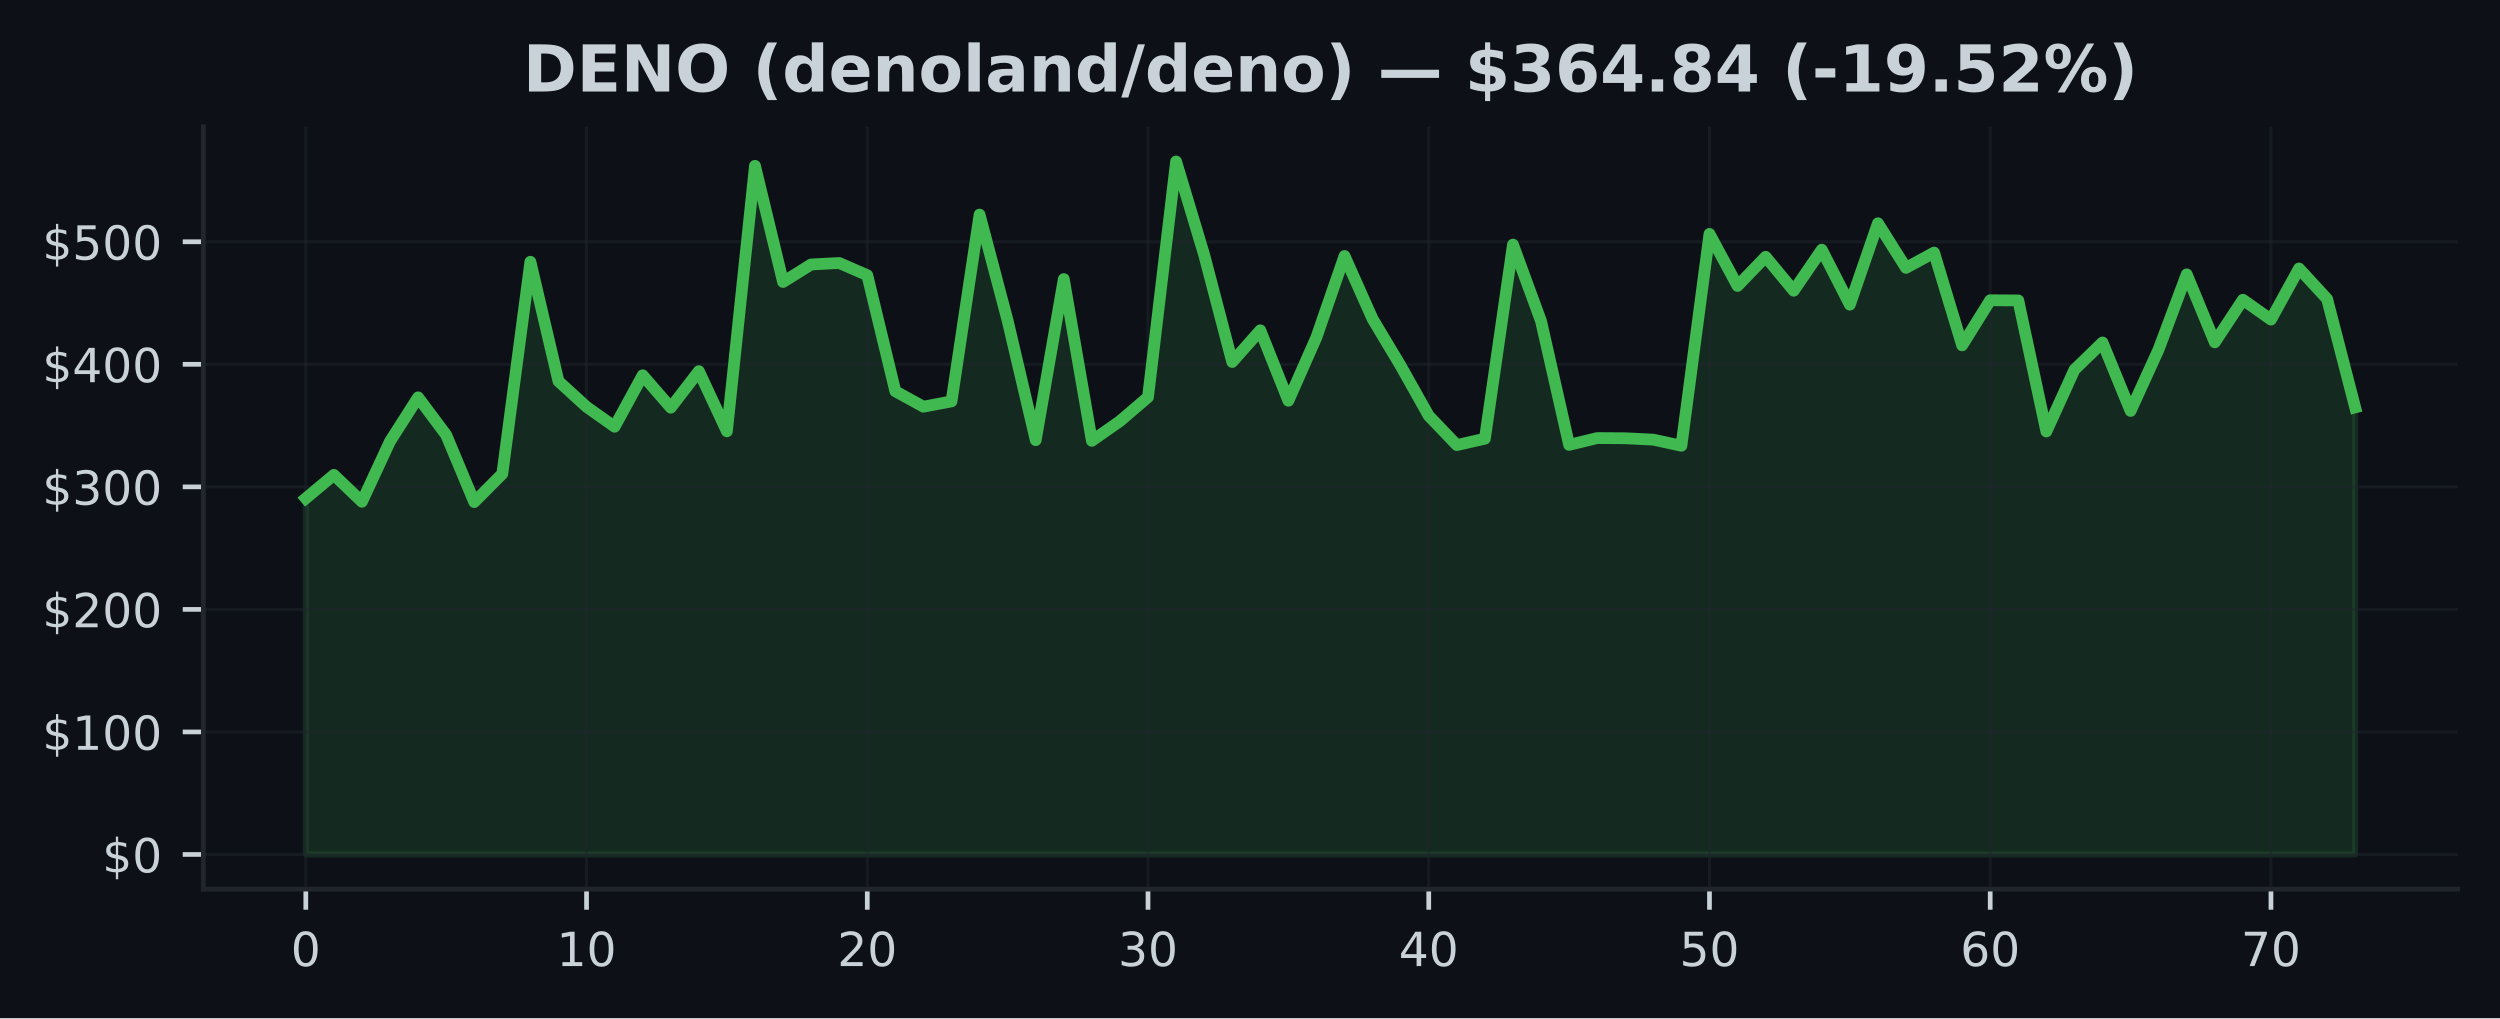
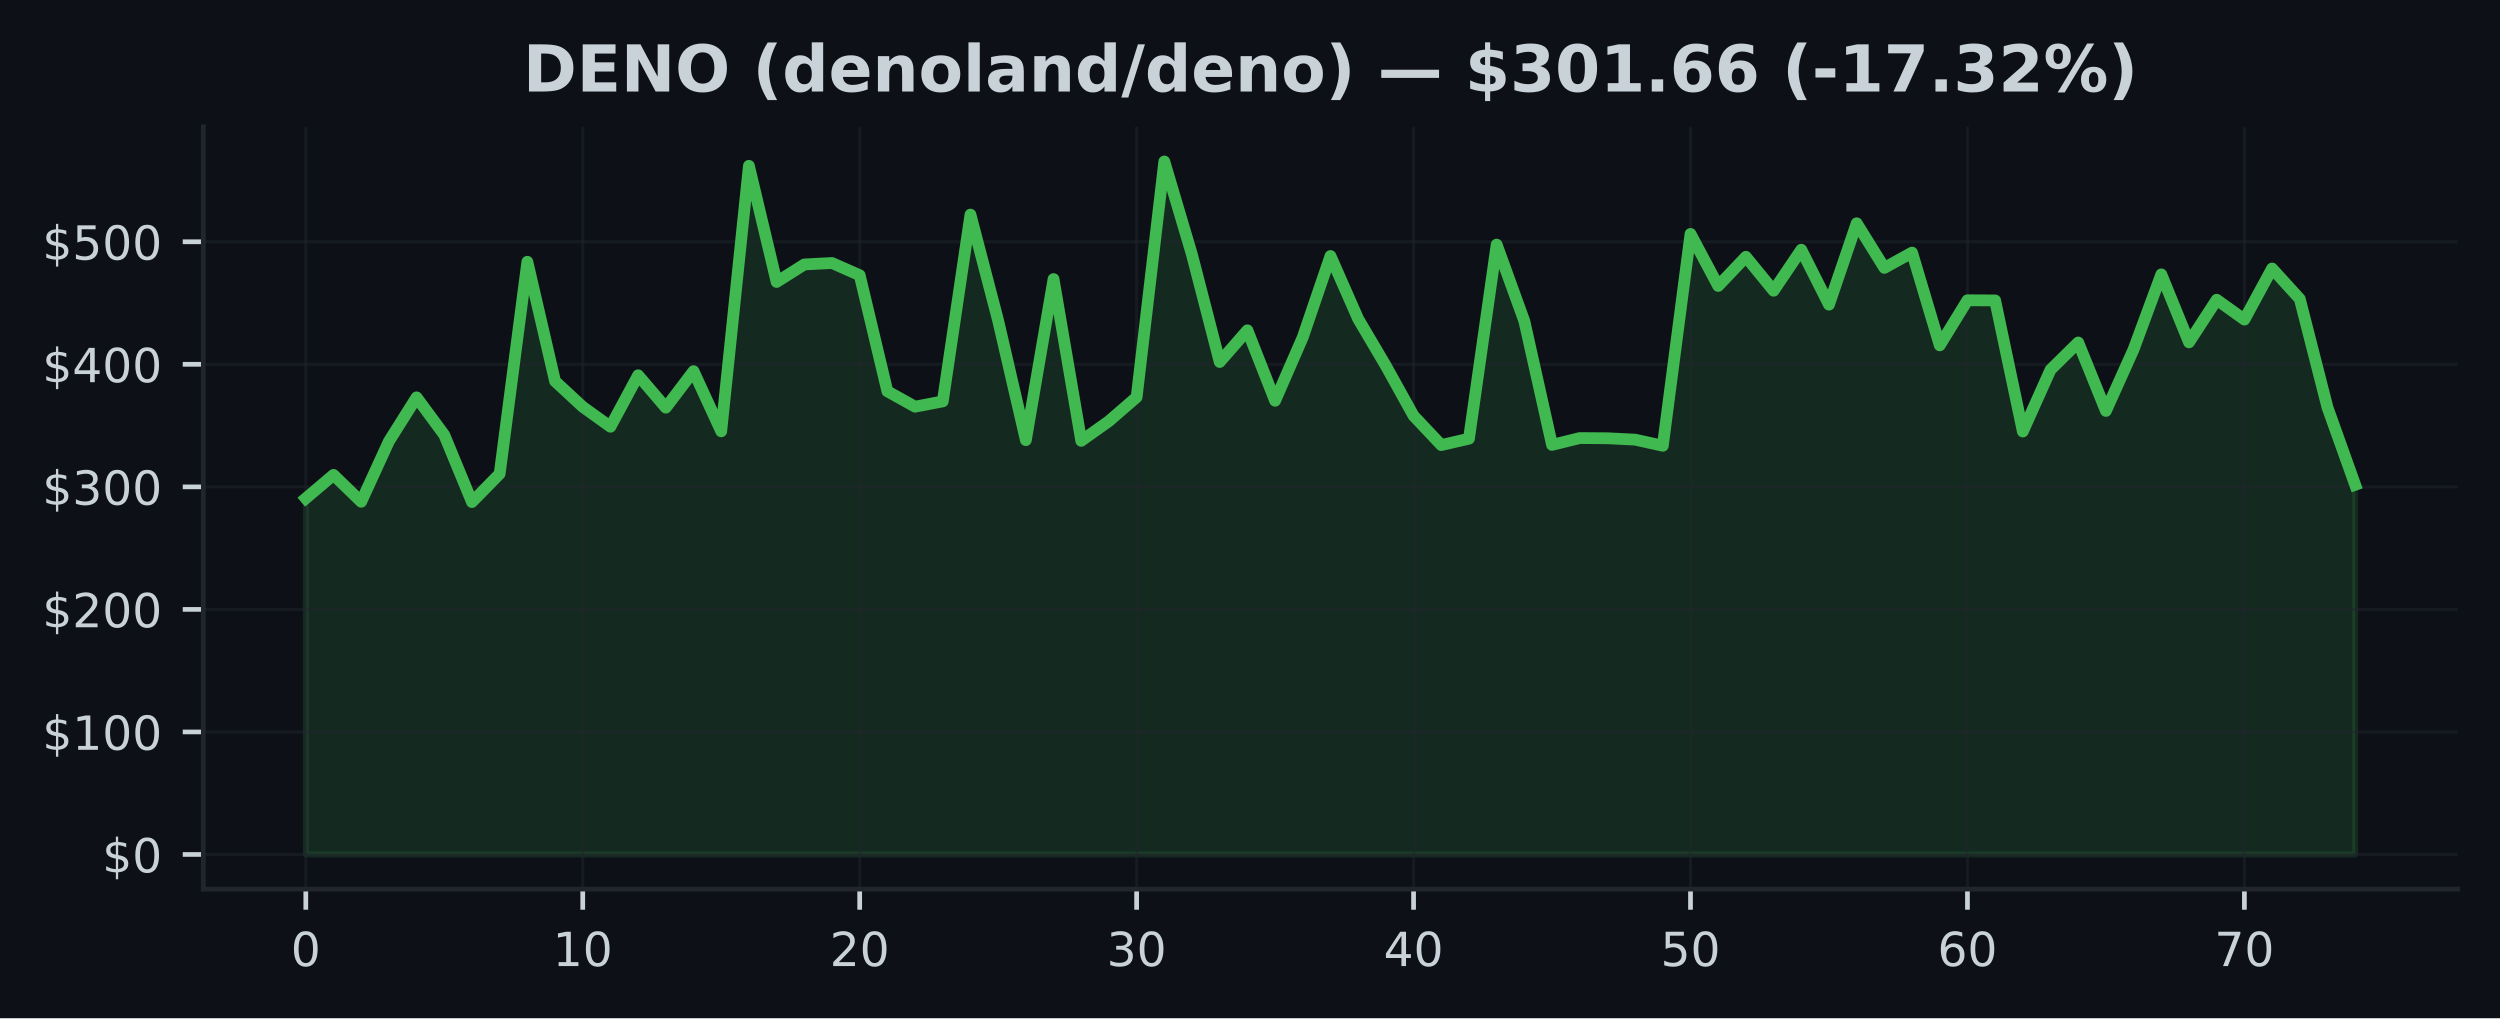
<svg xmlns="http://www.w3.org/2000/svg" xmlns:xlink="http://www.w3.org/1999/xlink" width="424.91pt" height="173.061pt" viewBox="0 0 424.91 173.061" version="1.1">
  <defs>
    <style type="text/css">*{stroke-linejoin: round; stroke-linecap: butt}</style>
  </defs>
  <g id="figure_1">
    <g id="patch_1">
      <path d="M 0 173.061  L 424.91 173.061  L 424.91 0  L 0 0  z " style="fill: #0d1117" />
    </g>
    <g id="axes_1">
      <g id="patch_2">
        <path d="M 34.56 151.118  L 417.71 151.118  L 417.71 21.558  L 34.56 21.558  z " style="fill: #0d1117" />
      </g>
      <g id="FillBetweenPolyCollection_1">
        <defs>
-           <path id="m7c9e7c2fe8" d="M 51.976 -27.832  L 51.976 -88.361  L 56.747 -92.347  L 61.519 -87.784  L 66.29 -98.05  L 71.062 -105.525  L 75.833 -99.137  L 80.605 -87.73  L 85.376 -92.53  L 90.148 -128.568  L 94.919 -108.27  L 99.691 -103.91  L 104.462 -100.534  L 109.234 -109.28  L 114.005 -103.775  L 118.777 -109.975  L 123.548 -99.753  L 128.32 -144.874  L 133.091 -125.138  L 137.863 -128.112  L 142.634 -128.362  L 147.406 -126.283  L 152.177 -106.558  L 156.949 -103.938  L 161.72 -104.839  L 166.491 -136.583  L 171.263 -118.563  L 176.034 -98.252  L 180.806 -125.625  L 185.577 -98.137  L 190.349 -101.484  L 195.12 -105.56  L 199.892 -145.613  L 204.663 -129.747  L 209.435 -111.535  L 214.206 -116.919  L 218.978 -104.948  L 223.749 -115.749  L 228.521 -129.551  L 233.292 -118.854  L 238.064 -110.881  L 242.835 -102.396  L 247.607 -97.414  L 252.378 -98.499  L 257.15 -131.484  L 261.921 -118.479  L 266.693 -97.446  L 271.464 -98.606  L 276.236 -98.572  L 281.007 -98.335  L 285.779 -97.3  L 290.55 -133.306  L 295.321 -124.461  L 300.093 -129.412  L 304.864 -123.651  L 309.636 -130.62  L 314.407 -121.281  L 319.179 -135.11  L 323.95 -127.533  L 328.722 -130.13  L 333.493 -114.364  L 338.265 -122.026  L 343.036 -121.997  L 347.808 -99.722  L 352.579 -110.219  L 357.351 -114.849  L 362.122 -103.219  L 366.894 -113.691  L 371.665 -126.427  L 376.437 -114.876  L 381.208 -122.116  L 385.98 -118.744  L 390.751 -127.425  L 395.523 -122.249  L 400.294 -103.819  L 400.294 -27.832  L 400.294 -27.832  L 395.523 -27.832  L 390.751 -27.832  L 385.98 -27.832  L 381.208 -27.832  L 376.437 -27.832  L 371.665 -27.832  L 366.894 -27.832  L 362.122 -27.832  L 357.351 -27.832  L 352.579 -27.832  L 347.808 -27.832  L 343.036 -27.832  L 338.265 -27.832  L 333.493 -27.832  L 328.722 -27.832  L 323.95 -27.832  L 319.179 -27.832  L 314.407 -27.832  L 309.636 -27.832  L 304.864 -27.832  L 300.093 -27.832  L 295.321 -27.832  L 290.55 -27.832  L 285.779 -27.832  L 281.007 -27.832  L 276.236 -27.832  L 271.464 -27.832  L 266.693 -27.832  L 261.921 -27.832  L 257.15 -27.832  L 252.378 -27.832  L 247.607 -27.832  L 242.835 -27.832  L 238.064 -27.832  L 233.292 -27.832  L 228.521 -27.832  L 223.749 -27.832  L 218.978 -27.832  L 214.206 -27.832  L 209.435 -27.832  L 204.663 -27.832  L 199.892 -27.832  L 195.12 -27.832  L 190.349 -27.832  L 185.577 -27.832  L 180.806 -27.832  L 176.034 -27.832  L 171.263 -27.832  L 166.491 -27.832  L 161.72 -27.832  L 156.949 -27.832  L 152.177 -27.832  L 147.406 -27.832  L 142.634 -27.832  L 137.863 -27.832  L 133.091 -27.832  L 128.32 -27.832  L 123.548 -27.832  L 118.777 -27.832  L 114.005 -27.832  L 109.234 -27.832  L 104.462 -27.832  L 99.691 -27.832  L 94.919 -27.832  L 90.148 -27.832  L 85.376 -27.832  L 80.605 -27.832  L 75.833 -27.832  L 71.062 -27.832  L 66.29 -27.832  L 61.519 -27.832  L 56.747 -27.832  L 51.976 -27.832  z " style="stroke: #3fb950; stroke-opacity: 0.15" />
+           <path id="mba97eb37ab" d="M 51.976 -27.832  L 51.976 -88.361  L 56.683 -92.347  L 61.39 -87.784  L 66.097 -98.05  L 70.804 -105.525  L 75.511 -99.137  L 80.218 -87.73  L 84.925 -92.53  L 89.632 -128.568  L 94.339 -108.27  L 99.046 -103.91  L 103.753 -100.534  L 108.46 -109.28  L 113.167 -103.775  L 117.874 -109.975  L 122.581 -99.753  L 127.288 -144.874  L 131.995 -125.138  L 136.702 -128.112  L 141.409 -128.362  L 146.116 -126.283  L 150.823 -106.558  L 155.53 -103.938  L 160.237 -104.839  L 164.944 -136.583  L 169.651 -118.563  L 174.358 -98.252  L 179.065 -125.625  L 183.772 -98.137  L 188.479 -101.484  L 193.186 -105.56  L 197.893 -145.613  L 202.6 -129.747  L 207.307 -111.535  L 212.014 -116.919  L 216.721 -104.948  L 221.428 -115.749  L 226.135 -129.551  L 230.842 -118.854  L 235.549 -110.881  L 240.256 -102.396  L 244.963 -97.414  L 249.67 -98.499  L 254.377 -131.484  L 259.084 -118.479  L 263.791 -97.446  L 268.498 -98.606  L 273.205 -98.572  L 277.912 -98.335  L 282.619 -97.3  L 287.326 -133.306  L 292.033 -124.461  L 296.74 -129.412  L 301.447 -123.651  L 306.154 -130.62  L 310.861 -121.281  L 315.568 -135.11  L 320.275 -127.533  L 324.982 -130.13  L 329.689 -114.364  L 334.396 -122.026  L 339.103 -121.997  L 343.81 -99.722  L 348.517 -110.219  L 353.224 -114.849  L 357.931 -103.219  L 362.638 -113.691  L 367.345 -126.427  L 372.052 -114.876  L 376.759 -122.116  L 381.466 -118.744  L 386.173 -127.425  L 390.88 -122.249  L 395.587 -103.819  L 400.294 -90.66  L 400.294 -27.832  L 400.294 -27.832  L 395.587 -27.832  L 390.88 -27.832  L 386.173 -27.832  L 381.466 -27.832  L 376.759 -27.832  L 372.052 -27.832  L 367.345 -27.832  L 362.638 -27.832  L 357.931 -27.832  L 353.224 -27.832  L 348.517 -27.832  L 343.81 -27.832  L 339.103 -27.832  L 334.396 -27.832  L 329.689 -27.832  L 324.982 -27.832  L 320.275 -27.832  L 315.568 -27.832  L 310.861 -27.832  L 306.154 -27.832  L 301.447 -27.832  L 296.74 -27.832  L 292.033 -27.832  L 287.326 -27.832  L 282.619 -27.832  L 277.912 -27.832  L 273.205 -27.832  L 268.498 -27.832  L 263.791 -27.832  L 259.084 -27.832  L 254.377 -27.832  L 249.67 -27.832  L 244.963 -27.832  L 240.256 -27.832  L 235.549 -27.832  L 230.842 -27.832  L 226.135 -27.832  L 221.428 -27.832  L 216.721 -27.832  L 212.014 -27.832  L 207.307 -27.832  L 202.6 -27.832  L 197.893 -27.832  L 193.186 -27.832  L 188.479 -27.832  L 183.772 -27.832  L 179.065 -27.832  L 174.358 -27.832  L 169.651 -27.832  L 164.944 -27.832  L 160.237 -27.832  L 155.53 -27.832  L 150.823 -27.832  L 146.116 -27.832  L 141.409 -27.832  L 136.702 -27.832  L 131.995 -27.832  L 127.288 -27.832  L 122.581 -27.832  L 117.874 -27.832  L 113.167 -27.832  L 108.46 -27.832  L 103.753 -27.832  L 99.046 -27.832  L 94.339 -27.832  L 89.632 -27.832  L 84.925 -27.832  L 80.218 -27.832  L 75.511 -27.832  L 70.804 -27.832  L 66.097 -27.832  L 61.39 -27.832  L 56.683 -27.832  L 51.976 -27.832  z " style="stroke: #3fb950; stroke-opacity: 0.15" />
        </defs>
-         <g clip-path="url(#pc55a856700)">
-           <use xlink:href="#m7c9e7c2fe8" x="0" y="173.061" style="fill: #3fb950; fill-opacity: 0.15; stroke: #3fb950; stroke-opacity: 0.15" />
+         <g clip-path="url(#p532d101ab7)">
+           <use xlink:href="#mba97eb37ab" x="0" y="173.061" style="fill: #3fb950; fill-opacity: 0.15; stroke: #3fb950; stroke-opacity: 0.15" />
        </g>
      </g>
      <g id="matplotlib.axis_1">
        <g id="xtick_1">
          <g id="line2d_1">
-             <path d="M 51.976 151.118  L 51.976 21.558  " clip-path="url(#pc55a856700)" style="fill: none; stroke: #21262d; stroke-opacity: 0.5; stroke-width: 0.5; stroke-linecap: square" />
+             <path d="M 51.976 151.118  L 51.976 21.558  " clip-path="url(#p532d101ab7)" style="fill: none; stroke: #21262d; stroke-opacity: 0.5; stroke-width: 0.5; stroke-linecap: square" />
          </g>
          <g id="line2d_2">
            <defs>
-               <path id="m1949b7e333" d="M 0 0  L 0 3.5  " style="stroke: #c9d1d9; stroke-width: 0.8" />
+               <path id="me6254ce645" d="M 0 0  L 0 3.5  " style="stroke: #c9d1d9; stroke-width: 0.8" />
            </defs>
            <g>
-               <use xlink:href="#m1949b7e333" x="51.976" y="151.118" style="fill: #c9d1d9; stroke: #c9d1d9; stroke-width: 0.8" />
+               <use xlink:href="#me6254ce645" x="51.976" y="151.118" style="fill: #c9d1d9; stroke: #c9d1d9; stroke-width: 0.8" />
            </g>
          </g>
          <g id="text_1">
            <g style="fill: #c9d1d9" transform="translate(49.43091 164.197) scale(0.08 -0.08)">
              <defs>
                <path id="DejaVuSans-30" d="M 2034 4250  Q 1547 4250 1301 3770  Q 1056 3291 1056 2328  Q 1056 1369 1301 889  Q 1547 409 2034 409  Q 2525 409 2770 889  Q 3016 1369 3016 2328  Q 3016 3291 2770 3770  Q 2525 4250 2034 4250  z M 2034 4750  Q 2819 4750 3233 4129  Q 3647 3509 3647 2328  Q 3647 1150 3233 529  Q 2819 -91 2034 -91  Q 1250 -91 836 529  Q 422 1150 422 2328  Q 422 3509 836 4129  Q 1250 4750 2034 4750  z " transform="scale(0.015625)" />
              </defs>
              <use xlink:href="#DejaVuSans-30" />
            </g>
          </g>
        </g>
        <g id="xtick_2">
          <g id="line2d_3">
-             <path d="M 99.691 151.118  L 99.691 21.558  " clip-path="url(#pc55a856700)" style="fill: none; stroke: #21262d; stroke-opacity: 0.5; stroke-width: 0.5; stroke-linecap: square" />
+             <path d="M 99.046 151.118  L 99.046 21.558  " clip-path="url(#p532d101ab7)" style="fill: none; stroke: #21262d; stroke-opacity: 0.5; stroke-width: 0.5; stroke-linecap: square" />
          </g>
          <g id="line2d_4">
            <g>
-               <use xlink:href="#m1949b7e333" x="99.691" y="151.118" style="fill: #c9d1d9; stroke: #c9d1d9; stroke-width: 0.8" />
+               <use xlink:href="#me6254ce645" x="99.046" y="151.118" style="fill: #c9d1d9; stroke: #c9d1d9; stroke-width: 0.8" />
            </g>
          </g>
          <g id="text_2">
-             <g style="fill: #c9d1d9" transform="translate(94.60073 164.197) scale(0.08 -0.08)">
+             <g style="fill: #c9d1d9" transform="translate(93.95593 164.197) scale(0.08 -0.08)">
              <defs>
                <path id="DejaVuSans-31" d="M 794 531  L 1825 531  L 1825 4091  L 703 3866  L 703 4441  L 1819 4666  L 2450 4666  L 2450 531  L 3481 531  L 3481 0  L 794 0  L 794 531  z " transform="scale(0.015625)" />
              </defs>
              <use xlink:href="#DejaVuSans-31" />
              <use xlink:href="#DejaVuSans-30" transform="translate(63.62305 0)" />
            </g>
          </g>
        </g>
        <g id="xtick_3">
          <g id="line2d_5">
-             <path d="M 147.406 151.118  L 147.406 21.558  " clip-path="url(#pc55a856700)" style="fill: none; stroke: #21262d; stroke-opacity: 0.5; stroke-width: 0.5; stroke-linecap: square" />
+             <path d="M 146.116 151.118  L 146.116 21.558  " clip-path="url(#p532d101ab7)" style="fill: none; stroke: #21262d; stroke-opacity: 0.5; stroke-width: 0.5; stroke-linecap: square" />
          </g>
          <g id="line2d_6">
            <g>
-               <use xlink:href="#m1949b7e333" x="147.406" y="151.118" style="fill: #c9d1d9; stroke: #c9d1d9; stroke-width: 0.8" />
+               <use xlink:href="#me6254ce645" x="146.116" y="151.118" style="fill: #c9d1d9; stroke: #c9d1d9; stroke-width: 0.8" />
            </g>
          </g>
          <g id="text_3">
-             <g style="fill: #c9d1d9" transform="translate(142.3155 164.197) scale(0.08 -0.08)">
+             <g style="fill: #c9d1d9" transform="translate(141.026 164.197) scale(0.08 -0.08)">
              <defs>
                <path id="DejaVuSans-32" d="M 1228 531  L 3431 531  L 3431 0  L 469 0  L 469 531  Q 828 903 1448 1529  Q 2069 2156 2228 2338  Q 2531 2678 2651 2914  Q 2772 3150 2772 3378  Q 2772 3750 2511 3984  Q 2250 4219 1831 4219  Q 1534 4219 1204 4116  Q 875 4013 500 3803  L 500 4441  Q 881 4594 1212 4672  Q 1544 4750 1819 4750  Q 2544 4750 2975 4387  Q 3406 4025 3406 3419  Q 3406 3131 3298 2873  Q 3191 2616 2906 2266  Q 2828 2175 2409 1742  Q 1991 1309 1228 531  z " transform="scale(0.015625)" />
              </defs>
              <use xlink:href="#DejaVuSans-32" />
              <use xlink:href="#DejaVuSans-30" transform="translate(63.62305 0)" />
            </g>
          </g>
        </g>
        <g id="xtick_4">
          <g id="line2d_7">
-             <path d="M 195.12 151.118  L 195.12 21.558  " clip-path="url(#pc55a856700)" style="fill: none; stroke: #21262d; stroke-opacity: 0.5; stroke-width: 0.5; stroke-linecap: square" />
+             <path d="M 193.186 151.118  L 193.186 21.558  " clip-path="url(#p532d101ab7)" style="fill: none; stroke: #21262d; stroke-opacity: 0.5; stroke-width: 0.5; stroke-linecap: square" />
          </g>
          <g id="line2d_8">
            <g>
-               <use xlink:href="#m1949b7e333" x="195.12" y="151.118" style="fill: #c9d1d9; stroke: #c9d1d9; stroke-width: 0.8" />
+               <use xlink:href="#me6254ce645" x="193.186" y="151.118" style="fill: #c9d1d9; stroke: #c9d1d9; stroke-width: 0.8" />
            </g>
          </g>
          <g id="text_4">
-             <g style="fill: #c9d1d9" transform="translate(190.0304 164.197) scale(0.08 -0.08)">
+             <g style="fill: #c9d1d9" transform="translate(188.096 164.197) scale(0.08 -0.08)">
              <defs>
                <path id="DejaVuSans-33" d="M 2597 2516  Q 3050 2419 3304 2112  Q 3559 1806 3559 1356  Q 3559 666 3084 287  Q 2609 -91 1734 -91  Q 1441 -91 1130 -33  Q 819 25 488 141  L 488 750  Q 750 597 1062 519  Q 1375 441 1716 441  Q 2309 441 2620 675  Q 2931 909 2931 1356  Q 2931 1769 2642 2001  Q 2353 2234 1838 2234  L 1294 2234  L 1294 2753  L 1863 2753  Q 2328 2753 2575 2939  Q 2822 3125 2822 3475  Q 2822 3834 2567 4026  Q 2313 4219 1838 4219  Q 1578 4219 1281 4162  Q 984 4106 628 3988  L 628 4550  Q 988 4650 1302 4700  Q 1616 4750 1894 4750  Q 2613 4750 3031 4423  Q 3450 4097 3450 3541  Q 3450 3153 3228 2886  Q 3006 2619 2597 2516  z " transform="scale(0.015625)" />
              </defs>
              <use xlink:href="#DejaVuSans-33" />
              <use xlink:href="#DejaVuSans-30" transform="translate(63.62305 0)" />
            </g>
          </g>
        </g>
        <g id="xtick_5">
          <g id="line2d_9">
-             <path d="M 242.835 151.118  L 242.835 21.558  " clip-path="url(#pc55a856700)" style="fill: none; stroke: #21262d; stroke-opacity: 0.5; stroke-width: 0.5; stroke-linecap: square" />
+             <path d="M 240.256 151.118  L 240.256 21.558  " clip-path="url(#p532d101ab7)" style="fill: none; stroke: #21262d; stroke-opacity: 0.5; stroke-width: 0.5; stroke-linecap: square" />
          </g>
          <g id="line2d_10">
            <g>
-               <use xlink:href="#m1949b7e333" x="242.835" y="151.118" style="fill: #c9d1d9; stroke: #c9d1d9; stroke-width: 0.8" />
+               <use xlink:href="#me6254ce645" x="240.256" y="151.118" style="fill: #c9d1d9; stroke: #c9d1d9; stroke-width: 0.8" />
            </g>
          </g>
          <g id="text_5">
-             <g style="fill: #c9d1d9" transform="translate(237.7452 164.197) scale(0.08 -0.08)">
+             <g style="fill: #c9d1d9" transform="translate(235.166 164.197) scale(0.08 -0.08)">
              <defs>
                <path id="DejaVuSans-34" d="M 2419 4116  L 825 1625  L 2419 1625  L 2419 4116  z M 2253 4666  L 3047 4666  L 3047 1625  L 3713 1625  L 3713 1100  L 3047 1100  L 3047 0  L 2419 0  L 2419 1100  L 313 1100  L 313 1709  L 2253 4666  z " transform="scale(0.015625)" />
              </defs>
              <use xlink:href="#DejaVuSans-34" />
              <use xlink:href="#DejaVuSans-30" transform="translate(63.62305 0)" />
            </g>
          </g>
        </g>
        <g id="xtick_6">
          <g id="line2d_11">
-             <path d="M 290.55 151.118  L 290.55 21.558  " clip-path="url(#pc55a856700)" style="fill: none; stroke: #21262d; stroke-opacity: 0.5; stroke-width: 0.5; stroke-linecap: square" />
+             <path d="M 287.326 151.118  L 287.326 21.558  " clip-path="url(#p532d101ab7)" style="fill: none; stroke: #21262d; stroke-opacity: 0.5; stroke-width: 0.5; stroke-linecap: square" />
          </g>
          <g id="line2d_12">
            <g>
-               <use xlink:href="#m1949b7e333" x="290.55" y="151.118" style="fill: #c9d1d9; stroke: #c9d1d9; stroke-width: 0.8" />
+               <use xlink:href="#me6254ce645" x="287.326" y="151.118" style="fill: #c9d1d9; stroke: #c9d1d9; stroke-width: 0.8" />
            </g>
          </g>
          <g id="text_6">
-             <g style="fill: #c9d1d9" transform="translate(285.46 164.197) scale(0.08 -0.08)">
+             <g style="fill: #c9d1d9" transform="translate(282.236 164.197) scale(0.08 -0.08)">
              <defs>
                <path id="DejaVuSans-35" d="M 691 4666  L 3169 4666  L 3169 4134  L 1269 4134  L 1269 2991  Q 1406 3038 1543 3061  Q 1681 3084 1819 3084  Q 2600 3084 3056 2656  Q 3513 2228 3513 1497  Q 3513 744 3044 326  Q 2575 -91 1722 -91  Q 1428 -91 1123 -41  Q 819 9 494 109  L 494 744  Q 775 591 1075 516  Q 1375 441 1709 441  Q 2250 441 2565 725  Q 2881 1009 2881 1497  Q 2881 1984 2565 2268  Q 2250 2553 1709 2553  Q 1456 2553 1204 2497  Q 953 2441 691 2322  L 691 4666  z " transform="scale(0.015625)" />
              </defs>
              <use xlink:href="#DejaVuSans-35" />
              <use xlink:href="#DejaVuSans-30" transform="translate(63.62305 0)" />
            </g>
          </g>
        </g>
        <g id="xtick_7">
          <g id="line2d_13">
-             <path d="M 338.265 151.118  L 338.265 21.558  " clip-path="url(#pc55a856700)" style="fill: none; stroke: #21262d; stroke-opacity: 0.5; stroke-width: 0.5; stroke-linecap: square" />
+             <path d="M 334.396 151.118  L 334.396 21.558  " clip-path="url(#p532d101ab7)" style="fill: none; stroke: #21262d; stroke-opacity: 0.5; stroke-width: 0.5; stroke-linecap: square" />
          </g>
          <g id="line2d_14">
            <g>
-               <use xlink:href="#m1949b7e333" x="338.265" y="151.118" style="fill: #c9d1d9; stroke: #c9d1d9; stroke-width: 0.8" />
+               <use xlink:href="#me6254ce645" x="334.396" y="151.118" style="fill: #c9d1d9; stroke: #c9d1d9; stroke-width: 0.8" />
            </g>
          </g>
          <g id="text_7">
-             <g style="fill: #c9d1d9" transform="translate(333.1748 164.197) scale(0.08 -0.08)">
+             <g style="fill: #c9d1d9" transform="translate(329.3061 164.197) scale(0.08 -0.08)">
              <defs>
                <path id="DejaVuSans-36" d="M 2113 2584  Q 1688 2584 1439 2293  Q 1191 2003 1191 1497  Q 1191 994 1439 701  Q 1688 409 2113 409  Q 2538 409 2786 701  Q 3034 994 3034 1497  Q 3034 2003 2786 2293  Q 2538 2584 2113 2584  z M 3366 4563  L 3366 3988  Q 3128 4100 2886 4159  Q 2644 4219 2406 4219  Q 1781 4219 1451 3797  Q 1122 3375 1075 2522  Q 1259 2794 1537 2939  Q 1816 3084 2150 3084  Q 2853 3084 3261 2657  Q 3669 2231 3669 1497  Q 3669 778 3244 343  Q 2819 -91 2113 -91  Q 1303 -91 875 529  Q 447 1150 447 2328  Q 447 3434 972 4092  Q 1497 4750 2381 4750  Q 2619 4750 2861 4703  Q 3103 4656 3366 4563  z " transform="scale(0.015625)" />
              </defs>
              <use xlink:href="#DejaVuSans-36" />
              <use xlink:href="#DejaVuSans-30" transform="translate(63.62305 0)" />
            </g>
          </g>
        </g>
        <g id="xtick_8">
          <g id="line2d_15">
-             <path d="M 385.98 151.118  L 385.98 21.558  " clip-path="url(#pc55a856700)" style="fill: none; stroke: #21262d; stroke-opacity: 0.5; stroke-width: 0.5; stroke-linecap: square" />
+             <path d="M 381.466 151.118  L 381.466 21.558  " clip-path="url(#p532d101ab7)" style="fill: none; stroke: #21262d; stroke-opacity: 0.5; stroke-width: 0.5; stroke-linecap: square" />
          </g>
          <g id="line2d_16">
            <g>
-               <use xlink:href="#m1949b7e333" x="385.98" y="151.118" style="fill: #c9d1d9; stroke: #c9d1d9; stroke-width: 0.8" />
+               <use xlink:href="#me6254ce645" x="381.466" y="151.118" style="fill: #c9d1d9; stroke: #c9d1d9; stroke-width: 0.8" />
            </g>
          </g>
          <g id="text_8">
-             <g style="fill: #c9d1d9" transform="translate(380.8896 164.197) scale(0.08 -0.08)">
+             <g style="fill: #c9d1d9" transform="translate(376.3761 164.197) scale(0.08 -0.08)">
              <defs>
                <path id="DejaVuSans-37" d="M 525 4666  L 3525 4666  L 3525 4397  L 1831 0  L 1172 0  L 2766 4134  L 525 4134  L 525 4666  z " transform="scale(0.015625)" />
              </defs>
              <use xlink:href="#DejaVuSans-37" />
              <use xlink:href="#DejaVuSans-30" transform="translate(63.62305 0)" />
            </g>
          </g>
        </g>
      </g>
      <g id="matplotlib.axis_2">
        <g id="ytick_1">
          <g id="line2d_17">
-             <path d="M 34.56 145.229  L 417.71 145.229  " clip-path="url(#pc55a856700)" style="fill: none; stroke: #21262d; stroke-opacity: 0.5; stroke-width: 0.5; stroke-linecap: square" />
+             <path d="M 34.56 145.229  L 417.71 145.229  " clip-path="url(#p532d101ab7)" style="fill: none; stroke: #21262d; stroke-opacity: 0.5; stroke-width: 0.5; stroke-linecap: square" />
          </g>
          <g id="line2d_18">
            <defs>
-               <path id="m383b939af6" d="M 0 0  L -3.5 0  " style="stroke: #c9d1d9; stroke-width: 0.8" />
+               <path id="m1b423c2f0d" d="M 0 0  L -3.5 0  " style="stroke: #c9d1d9; stroke-width: 0.8" />
            </defs>
            <g>
-               <use xlink:href="#m383b939af6" x="34.56" y="145.229" style="fill: #c9d1d9; stroke: #c9d1d9; stroke-width: 0.8" />
+               <use xlink:href="#m1b423c2f0d" x="34.56" y="145.229" style="fill: #c9d1d9; stroke: #c9d1d9; stroke-width: 0.8" />
            </g>
          </g>
          <g id="text_9">
            <g style="fill: #c9d1d9" transform="translate(17.38 148.2686) scale(0.08 -0.08)">
              <defs>
                <path id="DejaVuSans-24" d="M 2163 -941  L 1850 -941  L 1847 0  Q 1519 6 1191 76  Q 863 147 531 288  L 531 850  Q 850 650 1176 548  Q 1503 447 1850 444  L 1850 1869  Q 1159 1981 845 2250  Q 531 2519 531 2988  Q 531 3497 872 3790  Q 1213 4084 1850 4128  L 1850 4863  L 2163 4863  L 2163 4138  Q 2453 4125 2725 4076  Q 2997 4028 3256 3944  L 3256 3397  Q 2997 3528 2723 3600  Q 2450 3672 2163 3684  L 2163 2350  Q 2872 2241 3206 1959  Q 3541 1678 3541 1191  Q 3541 663 3186 358  Q 2831 53 2163 6  L 2163 -941  z M 1850 2406  L 1850 3688  Q 1488 3647 1297 3481  Q 1106 3316 1106 3041  Q 1106 2772 1282 2622  Q 1459 2472 1850 2406  z M 2163 1806  L 2163 453  Q 2559 506 2761 678  Q 2963 850 2963 1131  Q 2963 1406 2770 1568  Q 2578 1731 2163 1806  z " transform="scale(0.015625)" />
              </defs>
              <use xlink:href="#DejaVuSans-24" />
              <use xlink:href="#DejaVuSans-30" transform="translate(63.62305 0)" />
            </g>
          </g>
        </g>
        <g id="ytick_2">
          <g id="line2d_19">
-             <path d="M 34.56 124.402  L 417.71 124.402  " clip-path="url(#pc55a856700)" style="fill: none; stroke: #21262d; stroke-opacity: 0.5; stroke-width: 0.5; stroke-linecap: square" />
+             <path d="M 34.56 124.402  L 417.71 124.402  " clip-path="url(#p532d101ab7)" style="fill: none; stroke: #21262d; stroke-opacity: 0.5; stroke-width: 0.5; stroke-linecap: square" />
          </g>
          <g id="line2d_20">
            <g>
-               <use xlink:href="#m383b939af6" x="34.56" y="124.402" style="fill: #c9d1d9; stroke: #c9d1d9; stroke-width: 0.8" />
+               <use xlink:href="#m1b423c2f0d" x="34.56" y="124.402" style="fill: #c9d1d9; stroke: #c9d1d9; stroke-width: 0.8" />
            </g>
          </g>
          <g id="text_10">
            <g style="fill: #c9d1d9" transform="translate(7.2 127.441) scale(0.08 -0.08)">
              <use xlink:href="#DejaVuSans-24" />
              <use xlink:href="#DejaVuSans-31" transform="translate(63.62305 0)" />
              <use xlink:href="#DejaVuSans-30" transform="translate(127.2461 0)" />
              <use xlink:href="#DejaVuSans-30" transform="translate(190.8691 0)" />
            </g>
          </g>
        </g>
        <g id="ytick_3">
          <g id="line2d_21">
-             <path d="M 34.56 103.574  L 417.71 103.574  " clip-path="url(#pc55a856700)" style="fill: none; stroke: #21262d; stroke-opacity: 0.5; stroke-width: 0.5; stroke-linecap: square" />
+             <path d="M 34.56 103.574  L 417.71 103.574  " clip-path="url(#p532d101ab7)" style="fill: none; stroke: #21262d; stroke-opacity: 0.5; stroke-width: 0.5; stroke-linecap: square" />
          </g>
          <g id="line2d_22">
            <g>
-               <use xlink:href="#m383b939af6" x="34.56" y="103.574" style="fill: #c9d1d9; stroke: #c9d1d9; stroke-width: 0.8" />
+               <use xlink:href="#m1b423c2f0d" x="34.56" y="103.574" style="fill: #c9d1d9; stroke: #c9d1d9; stroke-width: 0.8" />
            </g>
          </g>
          <g id="text_11">
            <g style="fill: #c9d1d9" transform="translate(7.2 106.6135) scale(0.08 -0.08)">
              <use xlink:href="#DejaVuSans-24" />
              <use xlink:href="#DejaVuSans-32" transform="translate(63.62305 0)" />
              <use xlink:href="#DejaVuSans-30" transform="translate(127.2461 0)" />
              <use xlink:href="#DejaVuSans-30" transform="translate(190.8691 0)" />
            </g>
          </g>
        </g>
        <g id="ytick_4">
          <g id="line2d_23">
-             <path d="M 34.56 82.747  L 417.71 82.747  " clip-path="url(#pc55a856700)" style="fill: none; stroke: #21262d; stroke-opacity: 0.5; stroke-width: 0.5; stroke-linecap: square" />
+             <path d="M 34.56 82.747  L 417.71 82.747  " clip-path="url(#p532d101ab7)" style="fill: none; stroke: #21262d; stroke-opacity: 0.5; stroke-width: 0.5; stroke-linecap: square" />
          </g>
          <g id="line2d_24">
            <g>
-               <use xlink:href="#m383b939af6" x="34.56" y="82.747" style="fill: #c9d1d9; stroke: #c9d1d9; stroke-width: 0.8" />
+               <use xlink:href="#m1b423c2f0d" x="34.56" y="82.747" style="fill: #c9d1d9; stroke: #c9d1d9; stroke-width: 0.8" />
            </g>
          </g>
          <g id="text_12">
            <g style="fill: #c9d1d9" transform="translate(7.2 85.78595) scale(0.08 -0.08)">
              <use xlink:href="#DejaVuSans-24" />
              <use xlink:href="#DejaVuSans-33" transform="translate(63.62305 0)" />
              <use xlink:href="#DejaVuSans-30" transform="translate(127.2461 0)" />
              <use xlink:href="#DejaVuSans-30" transform="translate(190.8691 0)" />
            </g>
          </g>
        </g>
        <g id="ytick_5">
          <g id="line2d_25">
-             <path d="M 34.56 61.919  L 417.71 61.919  " clip-path="url(#pc55a856700)" style="fill: none; stroke: #21262d; stroke-opacity: 0.5; stroke-width: 0.5; stroke-linecap: square" />
+             <path d="M 34.56 61.919  L 417.71 61.919  " clip-path="url(#p532d101ab7)" style="fill: none; stroke: #21262d; stroke-opacity: 0.5; stroke-width: 0.5; stroke-linecap: square" />
          </g>
          <g id="line2d_26">
            <g>
-               <use xlink:href="#m383b939af6" x="34.56" y="61.919" style="fill: #c9d1d9; stroke: #c9d1d9; stroke-width: 0.8" />
+               <use xlink:href="#m1b423c2f0d" x="34.56" y="61.919" style="fill: #c9d1d9; stroke: #c9d1d9; stroke-width: 0.8" />
            </g>
          </g>
          <g id="text_13">
            <g style="fill: #c9d1d9" transform="translate(7.2 64.95841) scale(0.08 -0.08)">
              <use xlink:href="#DejaVuSans-24" />
              <use xlink:href="#DejaVuSans-34" transform="translate(63.62305 0)" />
              <use xlink:href="#DejaVuSans-30" transform="translate(127.2461 0)" />
              <use xlink:href="#DejaVuSans-30" transform="translate(190.8691 0)" />
            </g>
          </g>
        </g>
        <g id="ytick_6">
          <g id="line2d_27">
-             <path d="M 34.56 41.091  L 417.71 41.091  " clip-path="url(#pc55a856700)" style="fill: none; stroke: #21262d; stroke-opacity: 0.5; stroke-width: 0.5; stroke-linecap: square" />
+             <path d="M 34.56 41.091  L 417.71 41.091  " clip-path="url(#p532d101ab7)" style="fill: none; stroke: #21262d; stroke-opacity: 0.5; stroke-width: 0.5; stroke-linecap: square" />
          </g>
          <g id="line2d_28">
            <g>
-               <use xlink:href="#m383b939af6" x="34.56" y="41.091" style="fill: #c9d1d9; stroke: #c9d1d9; stroke-width: 0.8" />
+               <use xlink:href="#m1b423c2f0d" x="34.56" y="41.091" style="fill: #c9d1d9; stroke: #c9d1d9; stroke-width: 0.8" />
            </g>
          </g>
          <g id="text_14">
            <g style="fill: #c9d1d9" transform="translate(7.2 44.13087) scale(0.08 -0.08)">
              <use xlink:href="#DejaVuSans-24" />
              <use xlink:href="#DejaVuSans-35" transform="translate(63.62305 0)" />
              <use xlink:href="#DejaVuSans-30" transform="translate(127.2461 0)" />
              <use xlink:href="#DejaVuSans-30" transform="translate(190.8691 0)" />
            </g>
          </g>
        </g>
      </g>
      <g id="line2d_29">
-         <path d="M 51.976 84.7  L 56.747 80.714  L 61.519 85.277  L 66.29 75.011  L 71.062 67.536  L 75.833 73.924  L 80.605 85.331  L 85.376 80.531  L 90.148 44.493  L 94.919 64.791  L 99.691 69.15  L 104.462 72.526  L 109.234 63.781  L 114.005 69.286  L 118.777 63.085  L 123.548 73.308  L 128.32 28.187  L 133.091 47.923  L 137.863 44.949  L 142.634 44.699  L 147.406 46.777  L 152.177 66.503  L 156.949 69.123  L 161.72 68.221  L 166.491 36.478  L 171.263 54.498  L 176.034 74.809  L 180.806 47.436  L 185.577 74.924  L 190.349 71.577  L 195.12 67.501  L 199.892 27.447  L 204.663 43.314  L 209.435 61.525  L 214.206 56.141  L 218.978 68.113  L 223.749 57.312  L 228.521 43.51  L 233.292 54.207  L 238.064 62.179  L 242.835 70.665  L 247.607 75.646  L 252.378 74.561  L 257.15 41.577  L 261.921 54.581  L 266.693 75.615  L 271.464 74.455  L 276.236 74.488  L 281.007 74.726  L 285.779 75.761  L 290.55 39.754  L 295.321 48.6  L 300.093 43.649  L 304.864 49.41  L 309.636 42.441  L 314.407 51.78  L 319.179 37.951  L 323.95 45.528  L 328.722 42.931  L 333.493 58.697  L 338.265 51.035  L 343.036 51.064  L 347.808 73.339  L 352.579 62.842  L 357.351 58.212  L 362.122 69.842  L 366.894 59.37  L 371.665 46.634  L 376.437 58.185  L 381.208 50.945  L 385.98 54.317  L 390.751 45.636  L 395.523 50.812  L 400.294 69.242  " clip-path="url(#pc55a856700)" style="fill: none; stroke: #3fb950; stroke-width: 2; stroke-linecap: square" />
+         <path d="M 51.976 84.7  L 56.683 80.714  L 61.39 85.277  L 66.097 75.011  L 70.804 67.536  L 75.511 73.924  L 80.218 85.331  L 84.925 80.531  L 89.632 44.493  L 94.339 64.791  L 99.046 69.15  L 103.753 72.526  L 108.46 63.781  L 113.167 69.286  L 117.874 63.085  L 122.581 73.308  L 127.288 28.187  L 131.995 47.923  L 136.702 44.949  L 141.409 44.699  L 146.116 46.777  L 150.823 66.503  L 155.53 69.123  L 160.237 68.221  L 164.944 36.478  L 169.651 54.498  L 174.358 74.809  L 179.065 47.436  L 183.772 74.924  L 188.479 71.577  L 193.186 67.501  L 197.893 27.447  L 202.6 43.314  L 207.307 61.525  L 212.014 56.141  L 216.721 68.113  L 221.428 57.312  L 226.135 43.51  L 230.842 54.207  L 235.549 62.179  L 240.256 70.665  L 244.963 75.646  L 249.67 74.561  L 254.377 41.577  L 259.084 54.581  L 263.791 75.615  L 268.498 74.455  L 273.205 74.488  L 277.912 74.726  L 282.619 75.761  L 287.326 39.754  L 292.033 48.6  L 296.74 43.649  L 301.447 49.41  L 306.154 42.441  L 310.861 51.78  L 315.568 37.951  L 320.275 45.528  L 324.982 42.931  L 329.689 58.697  L 334.396 51.035  L 339.103 51.064  L 343.81 73.339  L 348.517 62.842  L 353.224 58.212  L 357.931 69.842  L 362.638 59.37  L 367.345 46.634  L 372.052 58.185  L 376.759 50.945  L 381.466 54.317  L 386.173 45.636  L 390.88 50.812  L 395.587 69.242  L 400.294 82.401  " clip-path="url(#p532d101ab7)" style="fill: none; stroke: #3fb950; stroke-width: 2; stroke-linecap: square" />
      </g>
      <g id="patch_3">
        <path d="M 34.56 151.118  L 34.56 21.558  " style="fill: none; stroke: #21262d; stroke-width: 0.8; stroke-linejoin: miter; stroke-linecap: square" />
      </g>
      <g id="patch_4">
        <path d="M 34.56 151.118  L 417.71 151.118  " style="fill: none; stroke: #21262d; stroke-width: 0.8; stroke-linejoin: miter; stroke-linecap: square" />
      </g>
      <g id="text_15">
        <g style="fill: #c9d1d9" transform="translate(88.89883 15.55828) scale(0.11 -0.11)">
          <defs>
            <path id="DejaVuSans-Bold-44" d="M 1791 3756  L 1791 909  L 2222 909  Q 2959 909 3348 1275  Q 3738 1641 3738 2338  Q 3738 3031 3350 3393  Q 2963 3756 2222 3756  L 1791 3756  z M 588 4666  L 1856 4666  Q 2919 4666 3439 4514  Q 3959 4363 4331 4000  Q 4659 3684 4818 3271  Q 4978 2859 4978 2338  Q 4978 1809 4818 1395  Q 4659 981 4331 666  Q 3956 303 3431 151  Q 2906 0 1856 0  L 588 0  L 588 4666  z " transform="scale(0.015625)" />
            <path id="DejaVuSans-Bold-45" d="M 588 4666  L 3834 4666  L 3834 3756  L 1791 3756  L 1791 2888  L 3713 2888  L 3713 1978  L 1791 1978  L 1791 909  L 3903 909  L 3903 0  L 588 0  L 588 4666  z " transform="scale(0.015625)" />
            <path id="DejaVuSans-Bold-4e" d="M 588 4666  L 1931 4666  L 3628 1466  L 3628 4666  L 4769 4666  L 4769 0  L 3425 0  L 1728 3200  L 1728 0  L 588 0  L 588 4666  z " transform="scale(0.015625)" />
            <path id="DejaVuSans-Bold-4f" d="M 2719 3878  Q 2169 3878 1866 3472  Q 1563 3066 1563 2328  Q 1563 1594 1866 1187  Q 2169 781 2719 781  Q 3272 781 3575 1187  Q 3878 1594 3878 2328  Q 3878 3066 3575 3472  Q 3272 3878 2719 3878  z M 2719 4750  Q 3844 4750 4481 4106  Q 5119 3463 5119 2328  Q 5119 1197 4481 553  Q 3844 -91 2719 -91  Q 1597 -91 958 553  Q 319 1197 319 2328  Q 319 3463 958 4106  Q 1597 4750 2719 4750  z " transform="scale(0.015625)" />
            <path id="DejaVuSans-Bold-20" transform="scale(0.015625)" />
            <path id="DejaVuSans-Bold-28" d="M 2413 -844  L 1484 -844  Q 1006 -72 778 623  Q 550 1319 550 2003  Q 550 2688 779 3389  Q 1009 4091 1484 4856  L 2413 4856  Q 2013 4116 1813 3408  Q 1613 2700 1613 2009  Q 1613 1319 1811 609  Q 2009 -100 2413 -844  z " transform="scale(0.015625)" />
            <path id="DejaVuSans-Bold-64" d="M 2919 2988  L 2919 4863  L 4044 4863  L 4044 0  L 2919 0  L 2919 506  Q 2688 197 2409 53  Q 2131 -91 1766 -91  Q 1119 -91 703 423  Q 288 938 288 1747  Q 288 2556 703 3070  Q 1119 3584 1766 3584  Q 2128 3584 2408 3439  Q 2688 3294 2919 2988  z M 2181 722  Q 2541 722 2730 984  Q 2919 1247 2919 1747  Q 2919 2247 2730 2509  Q 2541 2772 2181 2772  Q 1825 2772 1636 2509  Q 1447 2247 1447 1747  Q 1447 1247 1636 984  Q 1825 722 2181 722  z " transform="scale(0.015625)" />
            <path id="DejaVuSans-Bold-65" d="M 4031 1759  L 4031 1441  L 1416 1441  Q 1456 1047 1700 850  Q 1944 653 2381 653  Q 2734 653 3104 758  Q 3475 863 3866 1075  L 3866 213  Q 3469 63 3072 -14  Q 2675 -91 2278 -91  Q 1328 -91 801 392  Q 275 875 275 1747  Q 275 2603 792 3093  Q 1309 3584 2216 3584  Q 3041 3584 3536 3087  Q 4031 2591 4031 1759  z M 2881 2131  Q 2881 2450 2695 2645  Q 2509 2841 2209 2841  Q 1884 2841 1681 2658  Q 1478 2475 1428 2131  L 2881 2131  z " transform="scale(0.015625)" />
            <path id="DejaVuSans-Bold-6e" d="M 4056 2131  L 4056 0  L 2931 0  L 2931 347  L 2931 1631  Q 2931 2084 2911 2256  Q 2891 2428 2841 2509  Q 2775 2619 2662 2680  Q 2550 2741 2406 2741  Q 2056 2741 1856 2470  Q 1656 2200 1656 1722  L 1656 0  L 538 0  L 538 3500  L 1656 3500  L 1656 2988  Q 1909 3294 2193 3439  Q 2478 3584 2822 3584  Q 3428 3584 3742 3212  Q 4056 2841 4056 2131  z " transform="scale(0.015625)" />
            <path id="DejaVuSans-Bold-6f" d="M 2203 2784  Q 1831 2784 1636 2517  Q 1441 2250 1441 1747  Q 1441 1244 1636 976  Q 1831 709 2203 709  Q 2569 709 2762 976  Q 2956 1244 2956 1747  Q 2956 2250 2762 2517  Q 2569 2784 2203 2784  z M 2203 3584  Q 3106 3584 3614 3096  Q 4122 2609 4122 1747  Q 4122 884 3614 396  Q 3106 -91 2203 -91  Q 1297 -91 786 396  Q 275 884 275 1747  Q 275 2609 786 3096  Q 1297 3584 2203 3584  z " transform="scale(0.015625)" />
            <path id="DejaVuSans-Bold-6c" d="M 538 4863  L 1656 4863  L 1656 0  L 538 0  L 538 4863  z " transform="scale(0.015625)" />
            <path id="DejaVuSans-Bold-61" d="M 2106 1575  Q 1756 1575 1579 1456  Q 1403 1338 1403 1106  Q 1403 894 1545 773  Q 1688 653 1941 653  Q 2256 653 2472 879  Q 2688 1106 2688 1447  L 2688 1575  L 2106 1575  z M 3816 1997  L 3816 0  L 2688 0  L 2688 519  Q 2463 200 2181 54  Q 1900 -91 1497 -91  Q 953 -91 614 226  Q 275 544 275 1050  Q 275 1666 698 1953  Q 1122 2241 2028 2241  L 2688 2241  L 2688 2328  Q 2688 2594 2478 2717  Q 2269 2841 1825 2841  Q 1466 2841 1156 2769  Q 847 2697 581 2553  L 581 3406  Q 941 3494 1303 3539  Q 1666 3584 2028 3584  Q 2975 3584 3395 3211  Q 3816 2838 3816 1997  z " transform="scale(0.015625)" />
            <path id="DejaVuSans-Bold-2f" d="M 1644 4666  L 2338 4666  L 691 -594  L 0 -594  L 1644 4666  z " transform="scale(0.015625)" />
            <path id="DejaVuSans-Bold-29" d="M 513 -844  Q 913 -100 1113 609  Q 1313 1319 1313 2009  Q 1313 2700 1113 3408  Q 913 4116 513 4856  L 1441 4856  Q 1916 4091 2145 3389  Q 2375 2688 2375 2003  Q 2375 1319 2147 623  Q 1919 -72 1441 -844  L 513 -844  z " transform="scale(0.015625)" />
            <path id="DejaVuSans-Bold-2014" d="M 344 2156  L 6056 2156  L 6056 1350  L 344 1350  L 344 2156  z " transform="scale(0.015625)" />
            <path id="DejaVuSans-Bold-24" d="M 2484 -941  L 1978 -941  L 1975 0  Q 1584 16 1218 87  Q 853 159 506 288  L 506 1106  Q 866 922 1233 823  Q 1600 725 1978 713  L 1978 1684  L 1875 1703  Q 1128 1834 814 2115  Q 500 2397 500 2925  Q 500 3484 883 3798  Q 1266 4113 1975 4141  L 1978 4863  L 2484 4863  L 2484 4153  Q 2797 4128 3109 4075  Q 3422 4022 3738 3938  L 3738 3144  Q 3425 3275 3112 3348  Q 2800 3422 2484 3438  L 2484 2541  L 2584 2522  Q 3378 2397 3698 2105  Q 4019 1813 4019 1241  Q 4019 666 3637 358  Q 3256 50 2484 6  L 2484 -941  z M 1978 2613  L 1978 3428  Q 1756 3416 1623 3308  Q 1491 3200 1491 3034  Q 1491 2850 1612 2745  Q 1734 2641 1978 2613  z M 2484 1594  L 2484 725  Q 2756 728 2892 831  Q 3028 934 3028 1141  Q 3028 1353 2903 1458  Q 2778 1563 2484 1594  z " transform="scale(0.015625)" />
            <path id="DejaVuSans-Bold-33" d="M 2981 2516  Q 3453 2394 3698 2092  Q 3944 1791 3944 1325  Q 3944 631 3412 270  Q 2881 -91 1863 -91  Q 1503 -91 1142 -33  Q 781 25 428 141  L 428 1069  Q 766 900 1098 814  Q 1431 728 1753 728  Q 2231 728 2486 893  Q 2741 1059 2741 1369  Q 2741 1688 2480 1852  Q 2219 2016 1709 2016  L 1228 2016  L 1228 2791  L 1734 2791  Q 2188 2791 2409 2933  Q 2631 3075 2631 3366  Q 2631 3634 2415 3781  Q 2200 3928 1806 3928  Q 1516 3928 1219 3862  Q 922 3797 628 3669  L 628 4550  Q 984 4650 1334 4700  Q 1684 4750 2022 4750  Q 2931 4750 3382 4451  Q 3834 4153 3834 3553  Q 3834 3144 3618 2883  Q 3403 2622 2981 2516  z " transform="scale(0.015625)" />
+             <path id="DejaVuSans-Bold-30" d="M 2944 2338  Q 2944 3213 2780 3570  Q 2616 3928 2228 3928  Q 1841 3928 1675 3570  Q 1509 3213 1509 2338  Q 1509 1453 1675 1090  Q 1841 728 2228 728  Q 2613 728 2778 1090  Q 2944 1453 2944 2338  z M 4147 2328  Q 4147 1169 3647 539  Q 3147 -91 2228 -91  Q 1306 -91 806 539  Q 306 1169 306 2328  Q 306 3491 806 4120  Q 1306 4750 2228 4750  Q 3147 4750 3647 4120  Q 4147 3491 4147 2328  z " transform="scale(0.015625)" />
+             <path id="DejaVuSans-Bold-31" d="M 750 831  L 1813 831  L 1813 3847  L 722 3622  L 722 4441  L 1806 4666  L 2950 4666  L 2950 831  L 4013 831  L 4013 0  L 750 0  L 750 831  z " transform="scale(0.015625)" />
+             <path id="DejaVuSans-Bold-2e" d="M 653 1209  L 1778 1209  L 1778 0  L 653 0  L 653 1209  z " transform="scale(0.015625)" />
            <path id="DejaVuSans-Bold-36" d="M 2316 2303  Q 2000 2303 1842 2098  Q 1684 1894 1684 1484  Q 1684 1075 1842 870  Q 2000 666 2316 666  Q 2634 666 2792 870  Q 2950 1075 2950 1484  Q 2950 1894 2792 2098  Q 2634 2303 2316 2303  z M 3803 4544  L 3803 3681  Q 3506 3822 3243 3889  Q 2981 3956 2731 3956  Q 2194 3956 1894 3657  Q 1594 3359 1544 2772  Q 1750 2925 1990 3001  Q 2231 3078 2516 3078  Q 3231 3078 3670 2659  Q 4109 2241 4109 1563  Q 4109 813 3618 361  Q 3128 -91 2303 -91  Q 1394 -91 895 523  Q 397 1138 397 2266  Q 397 3422 980 4083  Q 1563 4744 2578 4744  Q 2900 4744 3203 4694  Q 3506 4644 3803 4544  z " transform="scale(0.015625)" />
-             <path id="DejaVuSans-Bold-34" d="M 2356 3675  L 1038 1722  L 2356 1722  L 2356 3675  z M 2156 4666  L 3494 4666  L 3494 1722  L 4159 1722  L 4159 850  L 3494 850  L 3494 0  L 2356 0  L 2356 850  L 288 850  L 288 1881  L 2156 4666  z " transform="scale(0.015625)" />
-             <path id="DejaVuSans-Bold-2e" d="M 653 1209  L 1778 1209  L 1778 0  L 653 0  L 653 1209  z " transform="scale(0.015625)" />
-             <path id="DejaVuSans-Bold-38" d="M 2228 2088  Q 1891 2088 1709 1903  Q 1528 1719 1528 1375  Q 1528 1031 1709 848  Q 1891 666 2228 666  Q 2563 666 2741 848  Q 2919 1031 2919 1375  Q 2919 1722 2741 1905  Q 2563 2088 2228 2088  z M 1350 2484  Q 925 2613 709 2878  Q 494 3144 494 3541  Q 494 4131 934 4440  Q 1375 4750 2228 4750  Q 3075 4750 3515 4442  Q 3956 4134 3956 3541  Q 3956 3144 3739 2878  Q 3522 2613 3097 2484  Q 3572 2353 3814 2058  Q 4056 1763 4056 1313  Q 4056 619 3595 264  Q 3134 -91 2228 -91  Q 1319 -91 855 264  Q 391 619 391 1313  Q 391 1763 633 2058  Q 875 2353 1350 2484  z M 1631 3419  Q 1631 3141 1786 2991  Q 1941 2841 2228 2841  Q 2509 2841 2662 2991  Q 2816 3141 2816 3419  Q 2816 3697 2662 3845  Q 2509 3994 2228 3994  Q 1941 3994 1786 3844  Q 1631 3694 1631 3419  z " transform="scale(0.015625)" />
            <path id="DejaVuSans-Bold-2d" d="M 347 2297  L 2309 2297  L 2309 1388  L 347 1388  L 347 2297  z " transform="scale(0.015625)" />
-             <path id="DejaVuSans-Bold-31" d="M 750 831  L 1813 831  L 1813 3847  L 722 3622  L 722 4441  L 1806 4666  L 2950 4666  L 2950 831  L 4013 831  L 4013 0  L 750 0  L 750 831  z " transform="scale(0.015625)" />
-             <path id="DejaVuSans-Bold-39" d="M 641 103  L 641 966  Q 928 831 1190 764  Q 1453 697 1709 697  Q 2247 697 2547 995  Q 2847 1294 2900 1881  Q 2688 1725 2447 1647  Q 2206 1569 1925 1569  Q 1209 1569 770 1986  Q 331 2403 331 3084  Q 331 3838 820 4291  Q 1309 4744 2131 4744  Q 3044 4744 3544 4128  Q 4044 3513 4044 2388  Q 4044 1231 3459 570  Q 2875 -91 1856 -91  Q 1528 -91 1228 -42  Q 928 6 641 103  z M 2125 2350  Q 2441 2350 2600 2554  Q 2759 2759 2759 3169  Q 2759 3575 2600 3781  Q 2441 3988 2125 3988  Q 1809 3988 1650 3781  Q 1491 3575 1491 3169  Q 1491 2759 1650 2554  Q 1809 2350 2125 2350  z " transform="scale(0.015625)" />
-             <path id="DejaVuSans-Bold-35" d="M 678 4666  L 3669 4666  L 3669 3781  L 1638 3781  L 1638 3059  Q 1775 3097 1914 3117  Q 2053 3138 2203 3138  Q 3056 3138 3531 2711  Q 4006 2284 4006 1522  Q 4006 766 3489 337  Q 2972 -91 2053 -91  Q 1656 -91 1267 -14  Q 878 63 494 219  L 494 1166  Q 875 947 1217 837  Q 1559 728 1863 728  Q 2300 728 2551 942  Q 2803 1156 2803 1522  Q 2803 1891 2551 2103  Q 2300 2316 1863 2316  Q 1603 2316 1309 2248  Q 1016 2181 678 2041  L 678 4666  z " transform="scale(0.015625)" />
+             <path id="DejaVuSans-Bold-37" d="M 428 4666  L 3944 4666  L 3944 3988  L 2125 0  L 953 0  L 2675 3781  L 428 3781  L 428 4666  z " transform="scale(0.015625)" />
            <path id="DejaVuSans-Bold-32" d="M 1844 884  L 3897 884  L 3897 0  L 506 0  L 506 884  L 2209 2388  Q 2438 2594 2547 2791  Q 2656 2988 2656 3200  Q 2656 3528 2436 3728  Q 2216 3928 1850 3928  Q 1569 3928 1234 3808  Q 900 3688 519 3450  L 519 4475  Q 925 4609 1322 4679  Q 1719 4750 2100 4750  Q 2938 4750 3402 4381  Q 3866 4013 3866 3353  Q 3866 2972 3669 2642  Q 3472 2313 2841 1759  L 1844 884  z " transform="scale(0.015625)" />
            <path id="DejaVuSans-Bold-25" d="M 4959 1925  Q 4738 1925 4616 1733  Q 4494 1541 4494 1184  Q 4494 825 4614 633  Q 4734 441 4959 441  Q 5184 441 5303 633  Q 5422 825 5422 1184  Q 5422 1541 5301 1733  Q 5181 1925 4959 1925  z M 4959 2450  Q 5541 2450 5875 2112  Q 6209 1775 6209 1184  Q 6209 594 5875 251  Q 5541 -91 4959 -91  Q 4378 -91 4042 251  Q 3706 594 3706 1184  Q 3706 1772 4042 2111  Q 4378 2450 4959 2450  z M 2094 -91  L 1403 -91  L 4319 4750  L 5013 4750  L 2094 -91  z M 1453 4750  Q 2034 4750 2367 4411  Q 2700 4072 2700 3481  Q 2700 2891 2367 2550  Q 2034 2209 1453 2209  Q 872 2209 539 2550  Q 206 2891 206 3481  Q 206 4072 539 4411  Q 872 4750 1453 4750  z M 1453 4225  Q 1228 4225 1106 4031  Q 984 3838 984 3481  Q 984 3122 1106 2926  Q 1228 2731 1453 2731  Q 1678 2731 1798 2926  Q 1919 3122 1919 3481  Q 1919 3838 1797 4031  Q 1675 4225 1453 4225  z " transform="scale(0.015625)" />
          </defs>
          <use xlink:href="#DejaVuSans-Bold-44" />
          <use xlink:href="#DejaVuSans-Bold-45" transform="translate(83.00781 0)" />
          <use xlink:href="#DejaVuSans-Bold-4e" transform="translate(151.3184 0)" />
          <use xlink:href="#DejaVuSans-Bold-4f" transform="translate(235.0098 0)" />
          <use xlink:href="#DejaVuSans-Bold-20" transform="translate(320.0195 0)" />
          <use xlink:href="#DejaVuSans-Bold-28" transform="translate(354.834 0)" />
          <use xlink:href="#DejaVuSans-Bold-64" transform="translate(400.5371 0)" />
          <use xlink:href="#DejaVuSans-Bold-65" transform="translate(472.1191 0)" />
          <use xlink:href="#DejaVuSans-Bold-6e" transform="translate(539.9414 0)" />
          <use xlink:href="#DejaVuSans-Bold-6f" transform="translate(611.1328 0)" />
          <use xlink:href="#DejaVuSans-Bold-6c" transform="translate(679.834 0)" />
          <use xlink:href="#DejaVuSans-Bold-61" transform="translate(714.1113 0)" />
          <use xlink:href="#DejaVuSans-Bold-6e" transform="translate(781.5918 0)" />
          <use xlink:href="#DejaVuSans-Bold-64" transform="translate(852.7832 0)" />
          <use xlink:href="#DejaVuSans-Bold-2f" transform="translate(924.3652 0)" />
          <use xlink:href="#DejaVuSans-Bold-64" transform="translate(960.8887 0)" />
          <use xlink:href="#DejaVuSans-Bold-65" transform="translate(1032.471 0)" />
          <use xlink:href="#DejaVuSans-Bold-6e" transform="translate(1100.293 0)" />
          <use xlink:href="#DejaVuSans-Bold-6f" transform="translate(1171.484 0)" />
          <use xlink:href="#DejaVuSans-Bold-29" transform="translate(1240.186 0)" />
          <use xlink:href="#DejaVuSans-Bold-20" transform="translate(1285.889 0)" />
          <use xlink:href="#DejaVuSans-Bold-2014" transform="translate(1320.703 0)" />
          <use xlink:href="#DejaVuSans-Bold-20" transform="translate(1420.703 0)" />
          <use xlink:href="#DejaVuSans-Bold-24" transform="translate(1455.518 0)" />
          <use xlink:href="#DejaVuSans-Bold-33" transform="translate(1525.098 0)" />
-           <use xlink:href="#DejaVuSans-Bold-36" transform="translate(1594.678 0)" />
-           <use xlink:href="#DejaVuSans-Bold-34" transform="translate(1664.258 0)" />
+           <use xlink:href="#DejaVuSans-Bold-30" transform="translate(1594.678 0)" />
+           <use xlink:href="#DejaVuSans-Bold-31" transform="translate(1664.258 0)" />
          <use xlink:href="#DejaVuSans-Bold-2e" transform="translate(1733.838 0)" />
-           <use xlink:href="#DejaVuSans-Bold-38" transform="translate(1771.826 0)" />
-           <use xlink:href="#DejaVuSans-Bold-34" transform="translate(1841.406 0)" />
+           <use xlink:href="#DejaVuSans-Bold-36" transform="translate(1771.826 0)" />
+           <use xlink:href="#DejaVuSans-Bold-36" transform="translate(1841.406 0)" />
          <use xlink:href="#DejaVuSans-Bold-20" transform="translate(1910.986 0)" />
          <use xlink:href="#DejaVuSans-Bold-28" transform="translate(1945.801 0)" />
          <use xlink:href="#DejaVuSans-Bold-2d" transform="translate(1991.504 0)" />
          <use xlink:href="#DejaVuSans-Bold-31" transform="translate(2033.008 0)" />
-           <use xlink:href="#DejaVuSans-Bold-39" transform="translate(2102.588 0)" />
+           <use xlink:href="#DejaVuSans-Bold-37" transform="translate(2102.588 0)" />
          <use xlink:href="#DejaVuSans-Bold-2e" transform="translate(2172.168 0)" />
-           <use xlink:href="#DejaVuSans-Bold-35" transform="translate(2210.156 0)" />
+           <use xlink:href="#DejaVuSans-Bold-33" transform="translate(2210.156 0)" />
          <use xlink:href="#DejaVuSans-Bold-32" transform="translate(2279.736 0)" />
          <use xlink:href="#DejaVuSans-Bold-25" transform="translate(2349.316 0)" />
          <use xlink:href="#DejaVuSans-Bold-29" transform="translate(2449.512 0)" />
        </g>
      </g>
    </g>
  </g>
  <defs>
-     <clipPath id="pc55a856700">
+     <clipPath id="p532d101ab7">
      <rect x="34.56" y="21.558" width="383.15" height="129.56" />
    </clipPath>
  </defs>
</svg>
